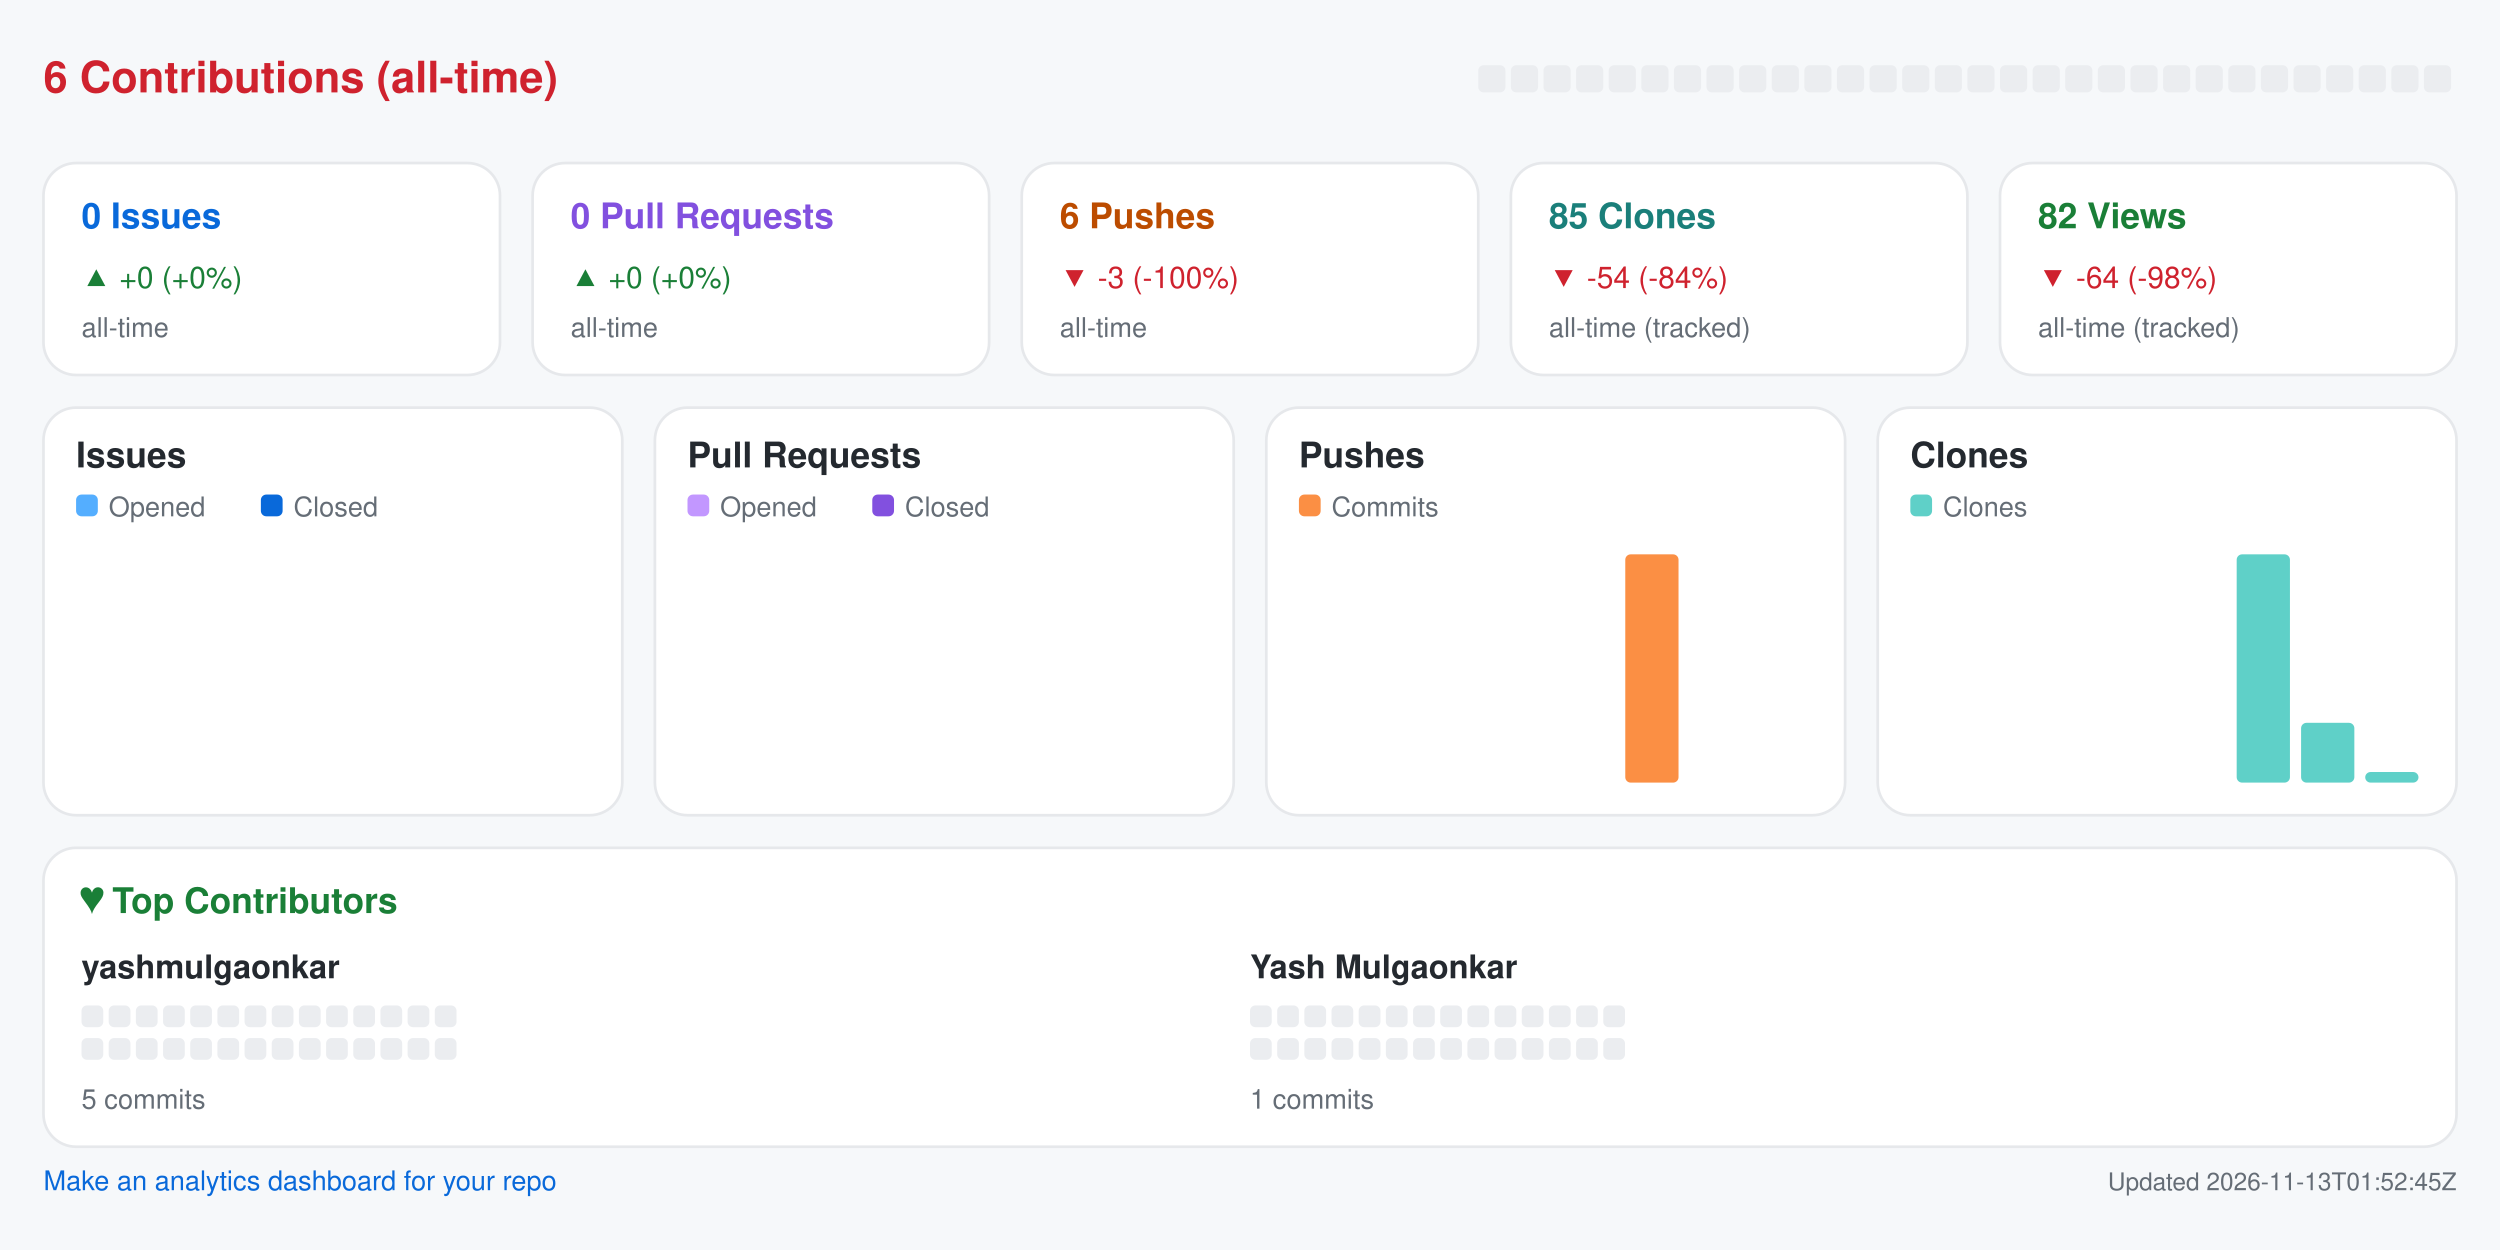
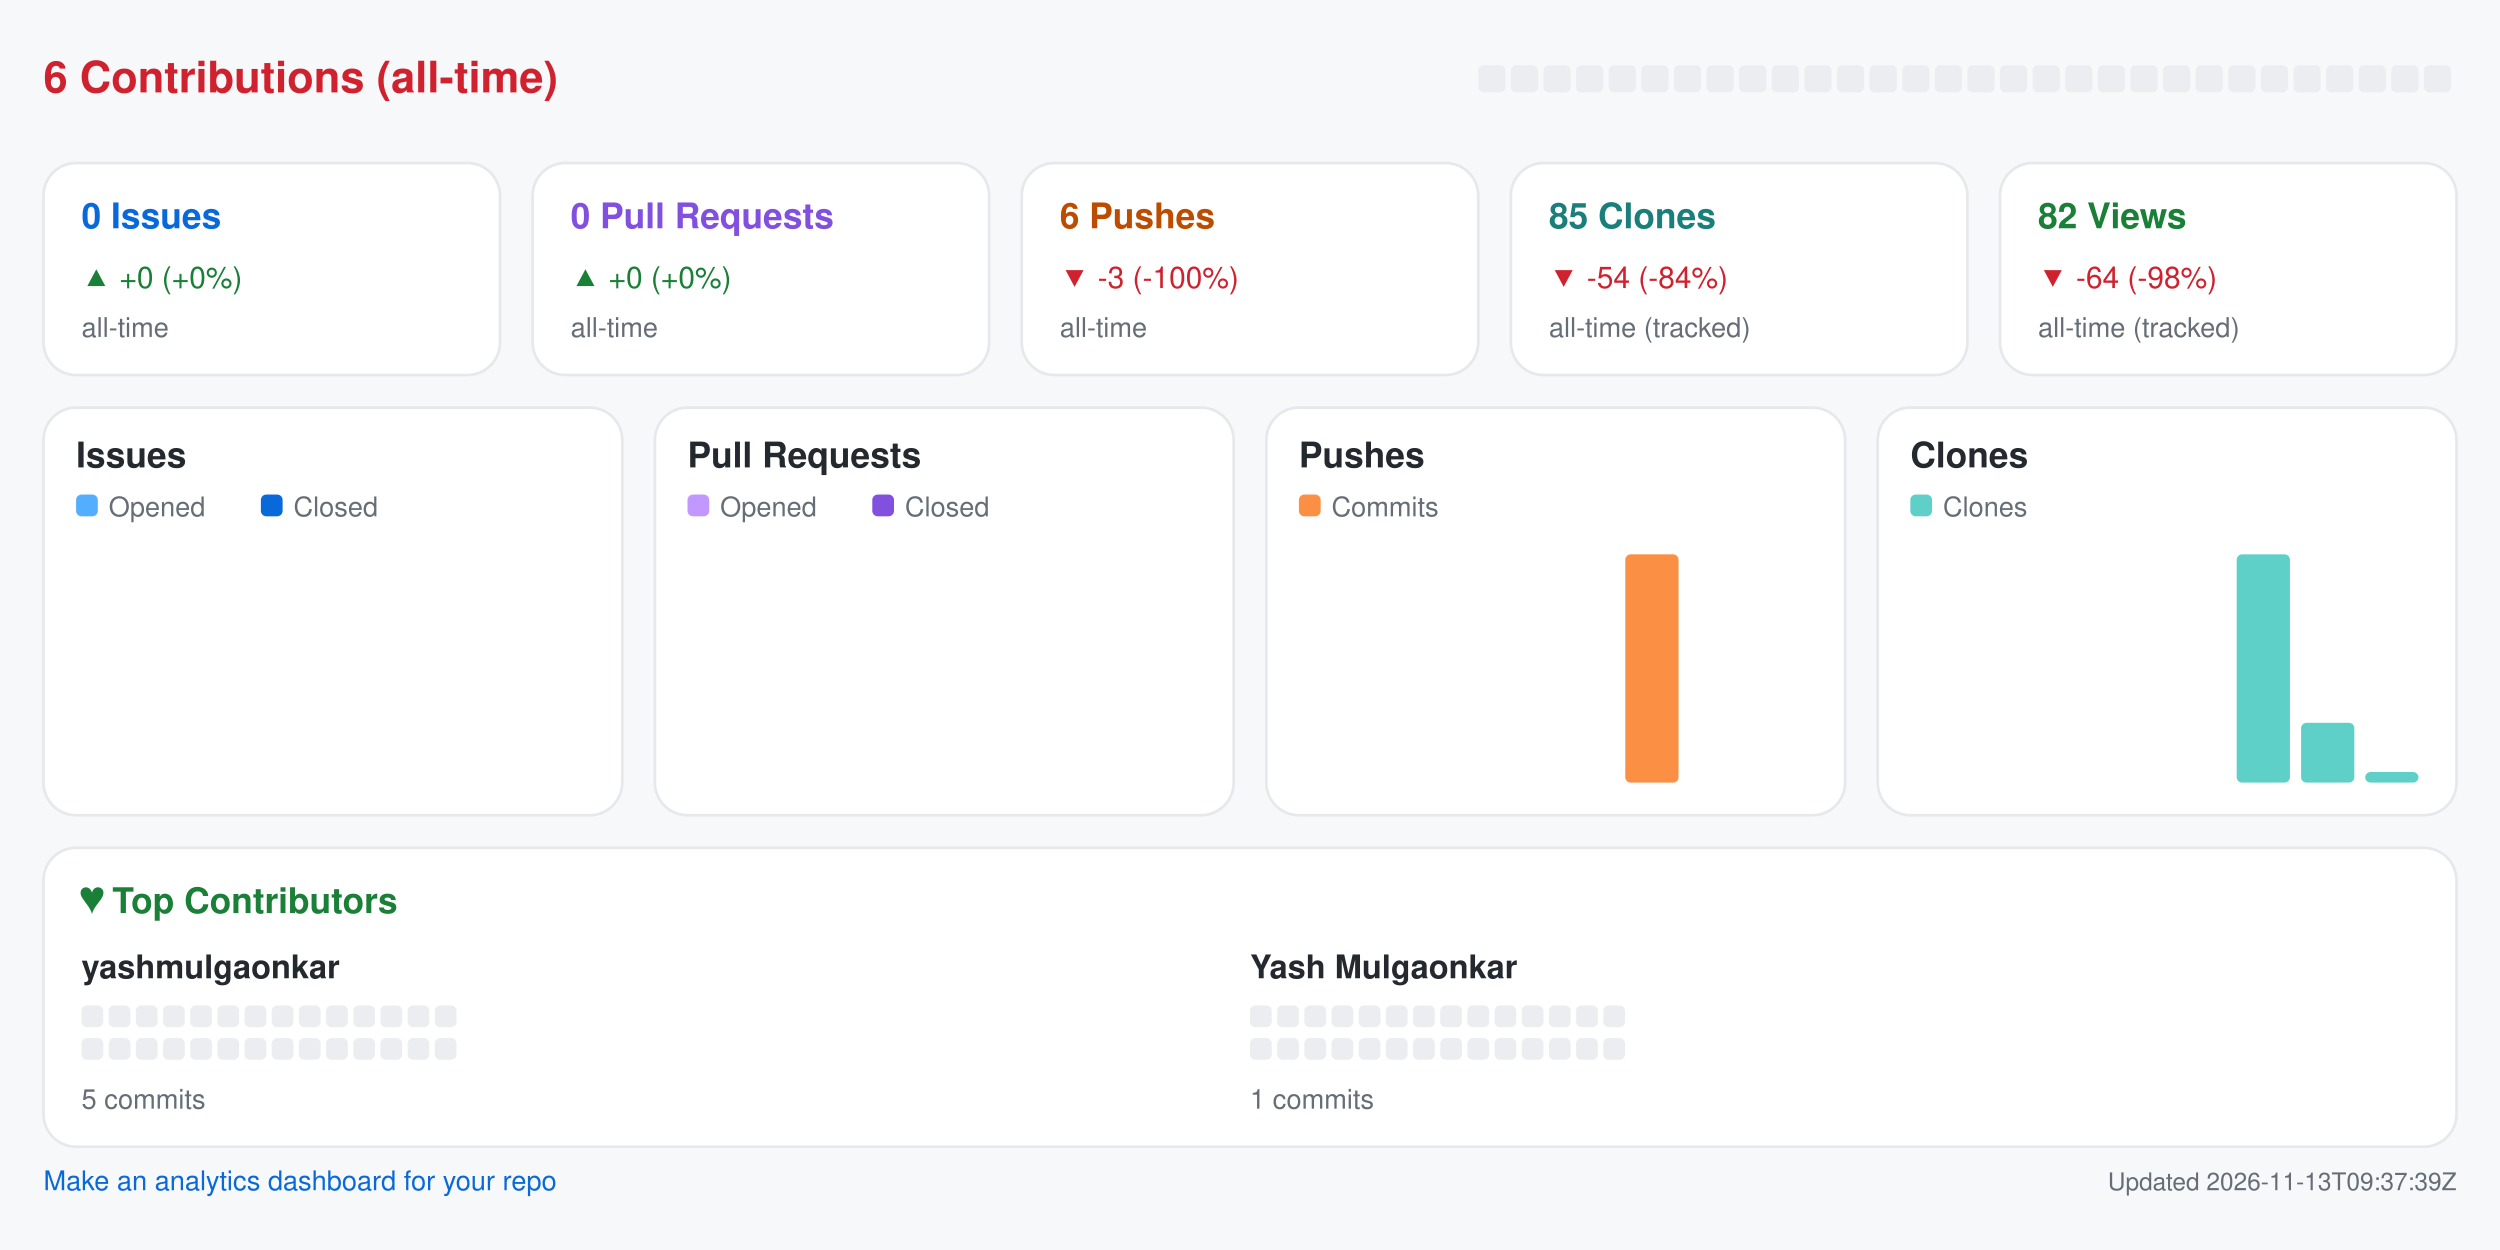
<svg xmlns="http://www.w3.org/2000/svg" width="920" height="460" viewBox="0 0 920 460" role="img" aria-label="Repository analytics for yashmulgaonkar/pi-tools">
  <rect x="0.0" y="0.0" width="920.0" height="460.0" rx="0" fill="#f6f8fa" />
  <text x="16.0" y="34.0" fill="#cf222e" font-size="16" font-family="-apple-system,BlinkMacSystemFont,Segoe UI,Helvetica,Arial,sans-serif" font-weight="600" text-anchor="start">6 Contributions (all-time)</text>
  <rect x="544.0" y="24.0" width="10.0" height="10.0" rx="2" fill="#ebedf0" />
  <rect x="556.0" y="24.0" width="10.0" height="10.0" rx="2" fill="#ebedf0" />
  <rect x="568.0" y="24.0" width="10.0" height="10.0" rx="2" fill="#ebedf0" />
  <rect x="580.0" y="24.0" width="10.0" height="10.0" rx="2" fill="#ebedf0" />
  <rect x="592.0" y="24.0" width="10.0" height="10.0" rx="2" fill="#ebedf0" />
  <rect x="604.0" y="24.0" width="10.0" height="10.0" rx="2" fill="#ebedf0" />
  <rect x="616.0" y="24.0" width="10.0" height="10.0" rx="2" fill="#ebedf0" />
  <rect x="628.0" y="24.0" width="10.0" height="10.0" rx="2" fill="#ebedf0" />
  <rect x="640.0" y="24.0" width="10.0" height="10.0" rx="2" fill="#ebedf0" />
  <rect x="652.0" y="24.0" width="10.0" height="10.0" rx="2" fill="#ebedf0" />
  <rect x="664.0" y="24.0" width="10.0" height="10.0" rx="2" fill="#ebedf0" />
  <rect x="676.0" y="24.0" width="10.0" height="10.0" rx="2" fill="#ebedf0" />
  <rect x="688.0" y="24.0" width="10.0" height="10.0" rx="2" fill="#ebedf0" />
  <rect x="700.0" y="24.0" width="10.0" height="10.0" rx="2" fill="#ebedf0" />
  <rect x="712.0" y="24.0" width="10.0" height="10.0" rx="2" fill="#ebedf0" />
  <rect x="724.0" y="24.0" width="10.0" height="10.0" rx="2" fill="#ebedf0" />
  <rect x="736.0" y="24.0" width="10.0" height="10.0" rx="2" fill="#ebedf0" />
  <rect x="748.0" y="24.0" width="10.0" height="10.0" rx="2" fill="#ebedf0" />
  <rect x="760.0" y="24.0" width="10.0" height="10.0" rx="2" fill="#ebedf0" />
  <rect x="772.0" y="24.0" width="10.0" height="10.0" rx="2" fill="#ebedf0" />
  <rect x="784.0" y="24.0" width="10.0" height="10.0" rx="2" fill="#ebedf0" />
  <rect x="796.0" y="24.0" width="10.0" height="10.0" rx="2" fill="#ebedf0" />
  <rect x="808.0" y="24.0" width="10.0" height="10.0" rx="2" fill="#ebedf0" />
  <rect x="820.0" y="24.0" width="10.0" height="10.0" rx="2" fill="#ebedf0" />
  <rect x="832.0" y="24.0" width="10.0" height="10.0" rx="2" fill="#ebedf0" />
  <rect x="844.0" y="24.0" width="10.0" height="10.0" rx="2" fill="#ebedf0" />
  <rect x="856.0" y="24.0" width="10.0" height="10.0" rx="2" fill="#ebedf0" />
  <rect x="868.0" y="24.0" width="10.0" height="10.0" rx="2" fill="#ebedf0" />
  <rect x="880.0" y="24.0" width="10.0" height="10.0" rx="2" fill="#ebedf0" />
  <rect x="892.0" y="24.0" width="10.0" height="10.0" rx="2" fill="#ebedf0" />
  <rect x="16.0" y="60.0" width="168.0" height="78.0" rx="12" fill="#ffffff" stroke="#e6e8eb" />
  <text x="30.0" y="84.0" fill="#0969da" font-size="13" font-family="-apple-system,BlinkMacSystemFont,Segoe UI,Helvetica,Arial,sans-serif" font-weight="600" text-anchor="start">0 Issues</text>
  <text x="30.0" y="106.0" fill="#1a7f37" font-size="11" font-family="-apple-system,BlinkMacSystemFont,Segoe UI,Helvetica,Arial,sans-serif" font-weight="400" text-anchor="start">▲ +0 (+0%)</text>
  <text x="30.0" y="124.0" fill="#656d76" font-size="10" font-family="-apple-system,BlinkMacSystemFont,Segoe UI,Helvetica,Arial,sans-serif" font-weight="400" text-anchor="start">all-time</text>
  <rect x="196.0" y="60.0" width="168.0" height="78.0" rx="12" fill="#ffffff" stroke="#e6e8eb" />
  <text x="210.0" y="84.0" fill="#8250df" font-size="13" font-family="-apple-system,BlinkMacSystemFont,Segoe UI,Helvetica,Arial,sans-serif" font-weight="600" text-anchor="start">0 Pull Requests</text>
  <text x="210.0" y="106.0" fill="#1a7f37" font-size="11" font-family="-apple-system,BlinkMacSystemFont,Segoe UI,Helvetica,Arial,sans-serif" font-weight="400" text-anchor="start">▲ +0 (+0%)</text>
  <text x="210.0" y="124.0" fill="#656d76" font-size="10" font-family="-apple-system,BlinkMacSystemFont,Segoe UI,Helvetica,Arial,sans-serif" font-weight="400" text-anchor="start">all-time</text>
  <rect x="376.0" y="60.0" width="168.0" height="78.0" rx="12" fill="#ffffff" stroke="#e6e8eb" />
  <text x="390.0" y="84.0" fill="#bc4c00" font-size="13" font-family="-apple-system,BlinkMacSystemFont,Segoe UI,Helvetica,Arial,sans-serif" font-weight="600" text-anchor="start">6 Pushes</text>
  <text x="390.0" y="106.0" fill="#cf222e" font-size="11" font-family="-apple-system,BlinkMacSystemFont,Segoe UI,Helvetica,Arial,sans-serif" font-weight="400" text-anchor="start">▼ -3 (-100%)</text>
  <text x="390.0" y="124.0" fill="#656d76" font-size="10" font-family="-apple-system,BlinkMacSystemFont,Segoe UI,Helvetica,Arial,sans-serif" font-weight="400" text-anchor="start">all-time</text>
  <rect x="556.0" y="60.0" width="168.0" height="78.0" rx="12" fill="#ffffff" stroke="#e6e8eb" />
  <text x="570.0" y="84.0" fill="#1a7f7a" font-size="13" font-family="-apple-system,BlinkMacSystemFont,Segoe UI,Helvetica,Arial,sans-serif" font-weight="600" text-anchor="start">85 Clones</text>
  <text x="570.0" y="106.0" fill="#cf222e" font-size="11" font-family="-apple-system,BlinkMacSystemFont,Segoe UI,Helvetica,Arial,sans-serif" font-weight="400" text-anchor="start">▼ -54 (-84%)</text>
  <text x="570.0" y="124.0" fill="#656d76" font-size="10" font-family="-apple-system,BlinkMacSystemFont,Segoe UI,Helvetica,Arial,sans-serif" font-weight="400" text-anchor="start">all-time (tracked)</text>
  <rect x="736.0" y="60.0" width="168.0" height="78.0" rx="12" fill="#ffffff" stroke="#e6e8eb" />
  <text x="750.0" y="84.0" fill="#1a7f37" font-size="13" font-family="-apple-system,BlinkMacSystemFont,Segoe UI,Helvetica,Arial,sans-serif" font-weight="600" text-anchor="start">82 Views</text>
  <text x="750.0" y="106.0" fill="#cf222e" font-size="11" font-family="-apple-system,BlinkMacSystemFont,Segoe UI,Helvetica,Arial,sans-serif" font-weight="400" text-anchor="start">▼ -64 (-98%)</text>
  <text x="750.0" y="124.0" fill="#656d76" font-size="10" font-family="-apple-system,BlinkMacSystemFont,Segoe UI,Helvetica,Arial,sans-serif" font-weight="400" text-anchor="start">all-time (tracked)</text>
  <rect x="16.0" y="150.0" width="213.0" height="150.0" rx="12" fill="#ffffff" stroke="#e6e8eb" />
  <text x="28.0" y="172.0" fill="#24292f" font-size="13" font-family="-apple-system,BlinkMacSystemFont,Segoe UI,Helvetica,Arial,sans-serif" font-weight="600" text-anchor="start">Issues</text>
  <rect x="28.0" y="182.0" width="8.0" height="8.0" rx="2" fill="#54aeff" />
  <text x="40.0" y="190.0" fill="#656d76" font-size="10" font-family="-apple-system,BlinkMacSystemFont,Segoe UI,Helvetica,Arial,sans-serif" font-weight="400" text-anchor="start">Opened</text>
  <rect x="96.0" y="182.0" width="8.0" height="8.0" rx="2" fill="#0969da" />
  <text x="108.0" y="190.0" fill="#656d76" font-size="10" font-family="-apple-system,BlinkMacSystemFont,Segoe UI,Helvetica,Arial,sans-serif" font-weight="400" text-anchor="start">Closed</text>
  <rect x="30.0" y="288.0" width="8.8" height="0.0" rx="2" fill="#54aeff" />
  <rect x="39.8" y="288.0" width="8.8" height="0.0" rx="2" fill="#0969da" />
  <rect x="53.6" y="288.0" width="8.8" height="0.0" rx="2" fill="#54aeff" />
  <rect x="63.4" y="288.0" width="8.8" height="0.0" rx="2" fill="#0969da" />
  <rect x="77.2" y="288.0" width="8.8" height="0.0" rx="2" fill="#54aeff" />
  <rect x="87.1" y="288.0" width="8.8" height="0.0" rx="2" fill="#0969da" />
  <rect x="100.9" y="288.0" width="8.8" height="0.0" rx="2" fill="#54aeff" />
  <rect x="110.7" y="288.0" width="8.8" height="0.0" rx="2" fill="#0969da" />
  <rect x="124.5" y="288.0" width="8.8" height="0.0" rx="2" fill="#54aeff" />
  <rect x="134.3" y="288.0" width="8.8" height="0.0" rx="2" fill="#0969da" />
  <rect x="148.1" y="288.0" width="8.8" height="0.0" rx="2" fill="#54aeff" />
  <rect x="157.9" y="288.0" width="8.8" height="0.0" rx="2" fill="#0969da" />
  <rect x="171.8" y="288.0" width="8.8" height="0.0" rx="2" fill="#54aeff" />
  <rect x="181.6" y="288.0" width="8.8" height="0.0" rx="2" fill="#0969da" />
  <rect x="195.4" y="288.0" width="8.8" height="0.0" rx="2" fill="#54aeff" />
  <rect x="205.2" y="288.0" width="8.8" height="0.0" rx="2" fill="#0969da" />
  <rect x="241.0" y="150.0" width="213.0" height="150.0" rx="12" fill="#ffffff" stroke="#e6e8eb" />
  <text x="253.0" y="172.0" fill="#24292f" font-size="13" font-family="-apple-system,BlinkMacSystemFont,Segoe UI,Helvetica,Arial,sans-serif" font-weight="600" text-anchor="start">Pull Requests</text>
  <rect x="253.0" y="182.0" width="8.0" height="8.0" rx="2" fill="#c297ff" />
  <text x="265.0" y="190.0" fill="#656d76" font-size="10" font-family="-apple-system,BlinkMacSystemFont,Segoe UI,Helvetica,Arial,sans-serif" font-weight="400" text-anchor="start">Opened</text>
  <rect x="321.0" y="182.0" width="8.0" height="8.0" rx="2" fill="#8250df" />
  <text x="333.0" y="190.0" fill="#656d76" font-size="10" font-family="-apple-system,BlinkMacSystemFont,Segoe UI,Helvetica,Arial,sans-serif" font-weight="400" text-anchor="start">Closed</text>
  <rect x="255.0" y="288.0" width="8.8" height="0.0" rx="2" fill="#c297ff" />
  <rect x="264.8" y="288.0" width="8.8" height="0.0" rx="2" fill="#8250df" />
  <rect x="278.6" y="288.0" width="8.8" height="0.0" rx="2" fill="#c297ff" />
  <rect x="288.4" y="288.0" width="8.8" height="0.0" rx="2" fill="#8250df" />
  <rect x="302.2" y="288.0" width="8.8" height="0.0" rx="2" fill="#c297ff" />
  <rect x="312.1" y="288.0" width="8.8" height="0.0" rx="2" fill="#8250df" />
  <rect x="325.9" y="288.0" width="8.8" height="0.0" rx="2" fill="#c297ff" />
  <rect x="335.7" y="288.0" width="8.8" height="0.0" rx="2" fill="#8250df" />
  <rect x="349.5" y="288.0" width="8.8" height="0.0" rx="2" fill="#c297ff" />
  <rect x="359.3" y="288.0" width="8.8" height="0.0" rx="2" fill="#8250df" />
  <rect x="373.1" y="288.0" width="8.8" height="0.0" rx="2" fill="#c297ff" />
  <rect x="382.9" y="288.0" width="8.8" height="0.0" rx="2" fill="#8250df" />
  <rect x="396.8" y="288.0" width="8.8" height="0.0" rx="2" fill="#c297ff" />
  <rect x="406.6" y="288.0" width="8.8" height="0.0" rx="2" fill="#8250df" />
  <rect x="420.4" y="288.0" width="8.8" height="0.0" rx="2" fill="#c297ff" />
  <rect x="430.2" y="288.0" width="8.8" height="0.0" rx="2" fill="#8250df" />
  <rect x="466.0" y="150.0" width="213.0" height="150.0" rx="12" fill="#ffffff" stroke="#e6e8eb" />
  <text x="478.0" y="172.0" fill="#24292f" font-size="13" font-family="-apple-system,BlinkMacSystemFont,Segoe UI,Helvetica,Arial,sans-serif" font-weight="600" text-anchor="start">Pushes</text>
  <rect x="478.0" y="182.0" width="8.0" height="8.0" rx="2" fill="#fb8f44" />
  <text x="490.0" y="190.0" fill="#656d76" font-size="10" font-family="-apple-system,BlinkMacSystemFont,Segoe UI,Helvetica,Arial,sans-serif" font-weight="400" text-anchor="start">Commits</text>
  <rect x="480.0" y="288.0" width="19.6" height="0.0" rx="2" fill="#fb8f44" />
  <rect x="503.6" y="288.0" width="19.6" height="0.0" rx="2" fill="#fb8f44" />
  <rect x="527.2" y="288.0" width="19.6" height="0.0" rx="2" fill="#fb8f44" />
  <rect x="550.9" y="288.0" width="19.6" height="0.0" rx="2" fill="#fb8f44" />
  <rect x="574.5" y="288.0" width="19.6" height="0.0" rx="2" fill="#fb8f44" />
  <rect x="598.1" y="204.0" width="19.6" height="84.0" rx="2" fill="#fb8f44" />
  <rect x="621.8" y="288.0" width="19.6" height="0.0" rx="2" fill="#fb8f44" />
  <rect x="645.4" y="288.0" width="19.6" height="0.0" rx="2" fill="#fb8f44" />
  <rect x="691.0" y="150.0" width="213.0" height="150.0" rx="12" fill="#ffffff" stroke="#e6e8eb" />
  <text x="703.0" y="172.0" fill="#24292f" font-size="13" font-family="-apple-system,BlinkMacSystemFont,Segoe UI,Helvetica,Arial,sans-serif" font-weight="600" text-anchor="start">Clones</text>
  <rect x="703.0" y="182.0" width="8.0" height="8.0" rx="2" fill="#5fd0c8" />
  <text x="715.0" y="190.0" fill="#656d76" font-size="10" font-family="-apple-system,BlinkMacSystemFont,Segoe UI,Helvetica,Arial,sans-serif" font-weight="400" text-anchor="start">Clones</text>
  <rect x="705.0" y="288.0" width="19.6" height="0.0" rx="2" fill="#5fd0c8" />
  <rect x="728.6" y="288.0" width="19.6" height="0.0" rx="2" fill="#5fd0c8" />
  <rect x="752.2" y="288.0" width="19.6" height="0.0" rx="2" fill="#5fd0c8" />
  <rect x="775.9" y="288.0" width="19.6" height="0.0" rx="2" fill="#5fd0c8" />
  <rect x="799.5" y="288.0" width="19.6" height="0.0" rx="2" fill="#5fd0c8" />
  <rect x="823.1" y="204.0" width="19.6" height="84.0" rx="2" fill="#5fd0c8" />
  <rect x="846.8" y="266.0" width="19.6" height="22.0" rx="2" fill="#5fd0c8" />
  <rect x="870.4" y="284.1" width="19.6" height="3.9" rx="2" fill="#5fd0c8" />
  <rect x="16.0" y="312.0" width="888.0" height="110.0" rx="12" fill="#ffffff" stroke="#e6e8eb" />
  <text x="30.0" y="336.0" fill="#1a7f37" font-size="13" font-family="-apple-system,BlinkMacSystemFont,Segoe UI,Helvetica,Arial,sans-serif" font-weight="600" text-anchor="start">♥  Top Contributors</text>
  <text x="30.0" y="360.0" fill="#24292f" font-size="12" font-family="-apple-system,BlinkMacSystemFont,Segoe UI,Helvetica,Arial,sans-serif" font-weight="600" text-anchor="start">yashmulgaonkar</text>
  <rect x="30.0" y="370.0" width="8.0" height="8.0" rx="2" fill="#ebedf0" />
  <rect x="40.0" y="370.0" width="8.0" height="8.0" rx="2" fill="#ebedf0" />
  <rect x="50.0" y="370.0" width="8.0" height="8.0" rx="2" fill="#ebedf0" />
  <rect x="60.0" y="370.0" width="8.0" height="8.0" rx="2" fill="#ebedf0" />
  <rect x="70.0" y="370.0" width="8.0" height="8.0" rx="2" fill="#ebedf0" />
  <rect x="80.0" y="370.0" width="8.0" height="8.0" rx="2" fill="#ebedf0" />
  <rect x="90.0" y="370.0" width="8.0" height="8.0" rx="2" fill="#ebedf0" />
  <rect x="100.0" y="370.0" width="8.0" height="8.0" rx="2" fill="#ebedf0" />
  <rect x="110.0" y="370.0" width="8.0" height="8.0" rx="2" fill="#ebedf0" />
  <rect x="120.0" y="370.0" width="8.0" height="8.0" rx="2" fill="#ebedf0" />
  <rect x="130.0" y="370.0" width="8.0" height="8.0" rx="2" fill="#ebedf0" />
  <rect x="140.0" y="370.0" width="8.0" height="8.0" rx="2" fill="#ebedf0" />
  <rect x="150.0" y="370.0" width="8.0" height="8.0" rx="2" fill="#ebedf0" />
  <rect x="160.0" y="370.0" width="8.0" height="8.0" rx="2" fill="#ebedf0" />
  <rect x="30.0" y="382.0" width="8.0" height="8.0" rx="2" fill="#ebedf0" />
  <rect x="40.0" y="382.0" width="8.0" height="8.0" rx="2" fill="#ebedf0" />
  <rect x="50.0" y="382.0" width="8.0" height="8.0" rx="2" fill="#ebedf0" />
  <rect x="60.0" y="382.0" width="8.0" height="8.0" rx="2" fill="#ebedf0" />
  <rect x="70.0" y="382.0" width="8.0" height="8.0" rx="2" fill="#ebedf0" />
  <rect x="80.0" y="382.0" width="8.0" height="8.0" rx="2" fill="#ebedf0" />
  <rect x="90.0" y="382.0" width="8.0" height="8.0" rx="2" fill="#ebedf0" />
  <rect x="100.0" y="382.0" width="8.0" height="8.0" rx="2" fill="#ebedf0" />
  <rect x="110.0" y="382.0" width="8.0" height="8.0" rx="2" fill="#ebedf0" />
  <rect x="120.0" y="382.0" width="8.0" height="8.0" rx="2" fill="#ebedf0" />
  <rect x="130.0" y="382.0" width="8.0" height="8.0" rx="2" fill="#ebedf0" />
  <rect x="140.0" y="382.0" width="8.0" height="8.0" rx="2" fill="#ebedf0" />
  <rect x="150.0" y="382.0" width="8.0" height="8.0" rx="2" fill="#ebedf0" />
  <rect x="160.0" y="382.0" width="8.0" height="8.0" rx="2" fill="#ebedf0" />
  <text x="30.0" y="408.0" fill="#656d76" font-size="10" font-family="-apple-system,BlinkMacSystemFont,Segoe UI,Helvetica,Arial,sans-serif" font-weight="400" text-anchor="start">5 commits</text>
  <text x="460.0" y="360.0" fill="#24292f" font-size="12" font-family="-apple-system,BlinkMacSystemFont,Segoe UI,Helvetica,Arial,sans-serif" font-weight="600" text-anchor="start">Yash Mulgaonkar</text>
  <rect x="460.0" y="370.0" width="8.0" height="8.0" rx="2" fill="#ebedf0" />
  <rect x="470.0" y="370.0" width="8.0" height="8.0" rx="2" fill="#ebedf0" />
  <rect x="480.0" y="370.0" width="8.0" height="8.0" rx="2" fill="#ebedf0" />
  <rect x="490.0" y="370.0" width="8.0" height="8.0" rx="2" fill="#ebedf0" />
  <rect x="500.0" y="370.0" width="8.0" height="8.0" rx="2" fill="#ebedf0" />
  <rect x="510.0" y="370.0" width="8.0" height="8.0" rx="2" fill="#ebedf0" />
  <rect x="520.0" y="370.0" width="8.0" height="8.0" rx="2" fill="#ebedf0" />
  <rect x="530.0" y="370.0" width="8.0" height="8.0" rx="2" fill="#ebedf0" />
  <rect x="540.0" y="370.0" width="8.0" height="8.0" rx="2" fill="#ebedf0" />
  <rect x="550.0" y="370.0" width="8.0" height="8.0" rx="2" fill="#ebedf0" />
  <rect x="560.0" y="370.0" width="8.0" height="8.0" rx="2" fill="#ebedf0" />
  <rect x="570.0" y="370.0" width="8.0" height="8.0" rx="2" fill="#ebedf0" />
  <rect x="580.0" y="370.0" width="8.0" height="8.0" rx="2" fill="#ebedf0" />
  <rect x="590.0" y="370.0" width="8.0" height="8.0" rx="2" fill="#ebedf0" />
  <rect x="460.0" y="382.0" width="8.0" height="8.0" rx="2" fill="#ebedf0" />
  <rect x="470.0" y="382.0" width="8.0" height="8.0" rx="2" fill="#ebedf0" />
  <rect x="480.0" y="382.0" width="8.0" height="8.0" rx="2" fill="#ebedf0" />
  <rect x="490.0" y="382.0" width="8.0" height="8.0" rx="2" fill="#ebedf0" />
  <rect x="500.0" y="382.0" width="8.0" height="8.0" rx="2" fill="#ebedf0" />
  <rect x="510.0" y="382.0" width="8.0" height="8.0" rx="2" fill="#ebedf0" />
  <rect x="520.0" y="382.0" width="8.0" height="8.0" rx="2" fill="#ebedf0" />
  <rect x="530.0" y="382.0" width="8.0" height="8.0" rx="2" fill="#ebedf0" />
  <rect x="540.0" y="382.0" width="8.0" height="8.0" rx="2" fill="#ebedf0" />
  <rect x="550.0" y="382.0" width="8.0" height="8.0" rx="2" fill="#ebedf0" />
  <rect x="560.0" y="382.0" width="8.0" height="8.0" rx="2" fill="#ebedf0" />
  <rect x="570.0" y="382.0" width="8.0" height="8.0" rx="2" fill="#ebedf0" />
  <rect x="580.0" y="382.0" width="8.0" height="8.0" rx="2" fill="#ebedf0" />
  <rect x="590.0" y="382.0" width="8.0" height="8.0" rx="2" fill="#ebedf0" />
  <text x="460.0" y="408.0" fill="#656d76" font-size="10" font-family="-apple-system,BlinkMacSystemFont,Segoe UI,Helvetica,Arial,sans-serif" font-weight="400" text-anchor="start">1 commits</text>
  <a href="https://github.com/yashmulgaonkar/repo-analytics" target="_blank" rel="noopener noreferrer">
    <text x="16.0" y="438.0" fill="#0969da" font-size="10" font-family="-apple-system,BlinkMacSystemFont,Segoe UI,Helvetica,Arial,sans-serif" font-weight="400" text-anchor="start">Make an analytics dashboard for your repo</text>
  </a>
-   <text x="904.0" y="438.0" fill="#656d76" font-size="9" font-family="-apple-system,BlinkMacSystemFont,Segoe UI,Helvetica,Arial,sans-serif" font-weight="400" text-anchor="end">Updated 2026-11-13T01:52:45Z</text>
+   <text x="904.0" y="438.0" fill="#656d76" font-size="9" font-family="-apple-system,BlinkMacSystemFont,Segoe UI,Helvetica,Arial,sans-serif" font-weight="400" text-anchor="end">Updated 2026-11-13T09:37:39Z</text>
</svg>
